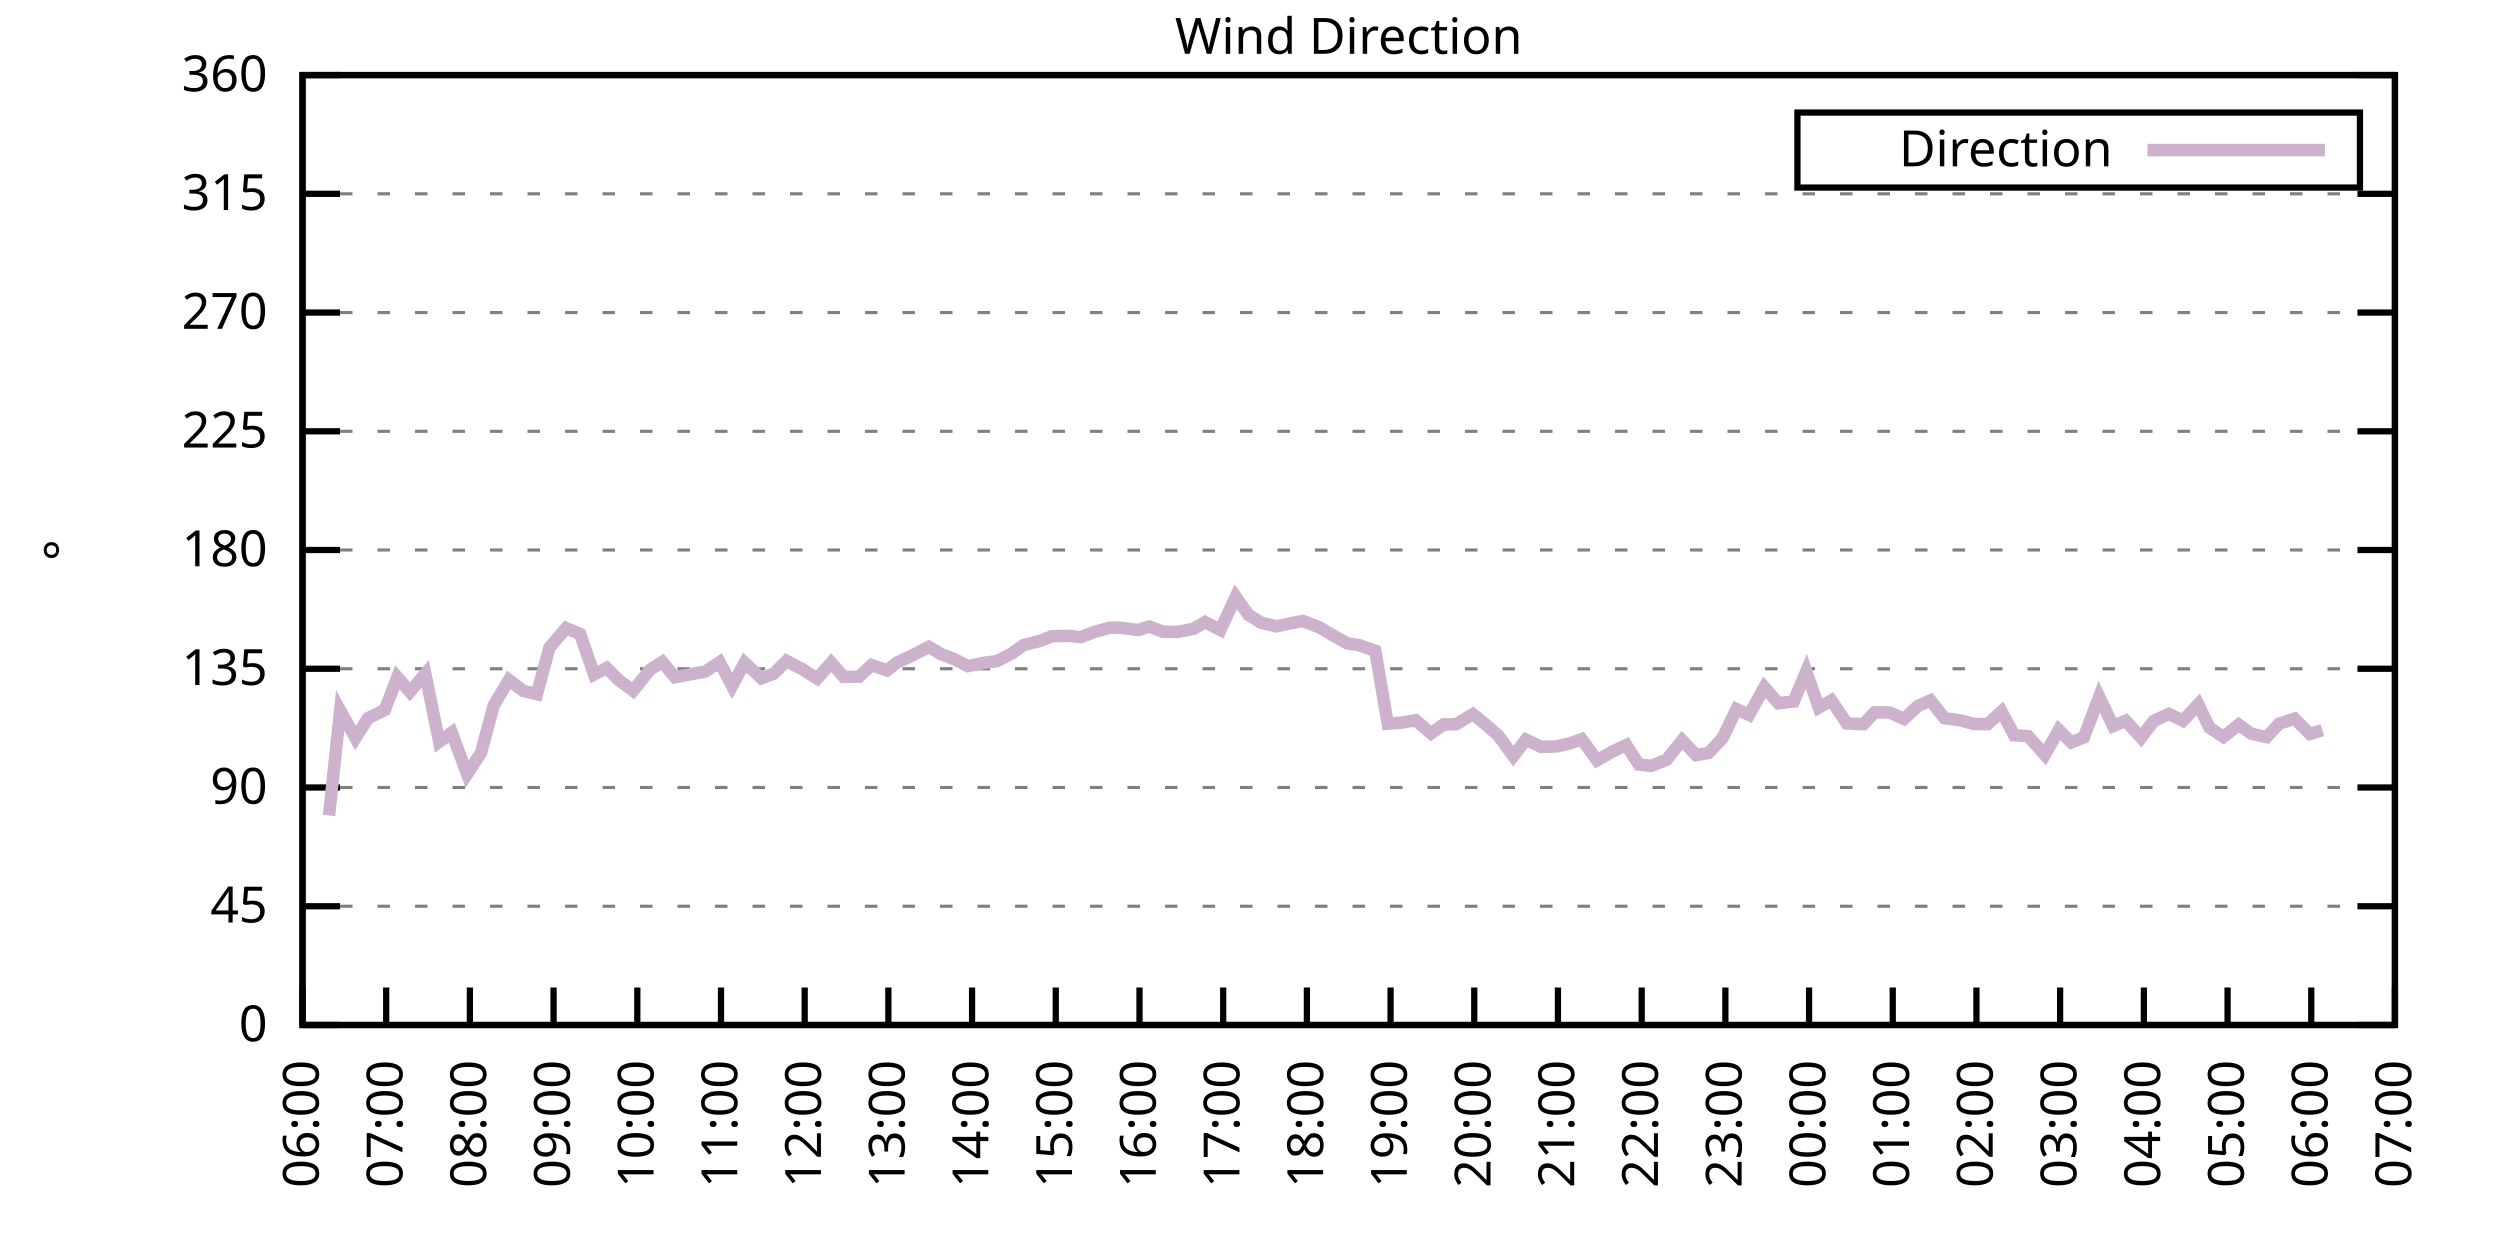
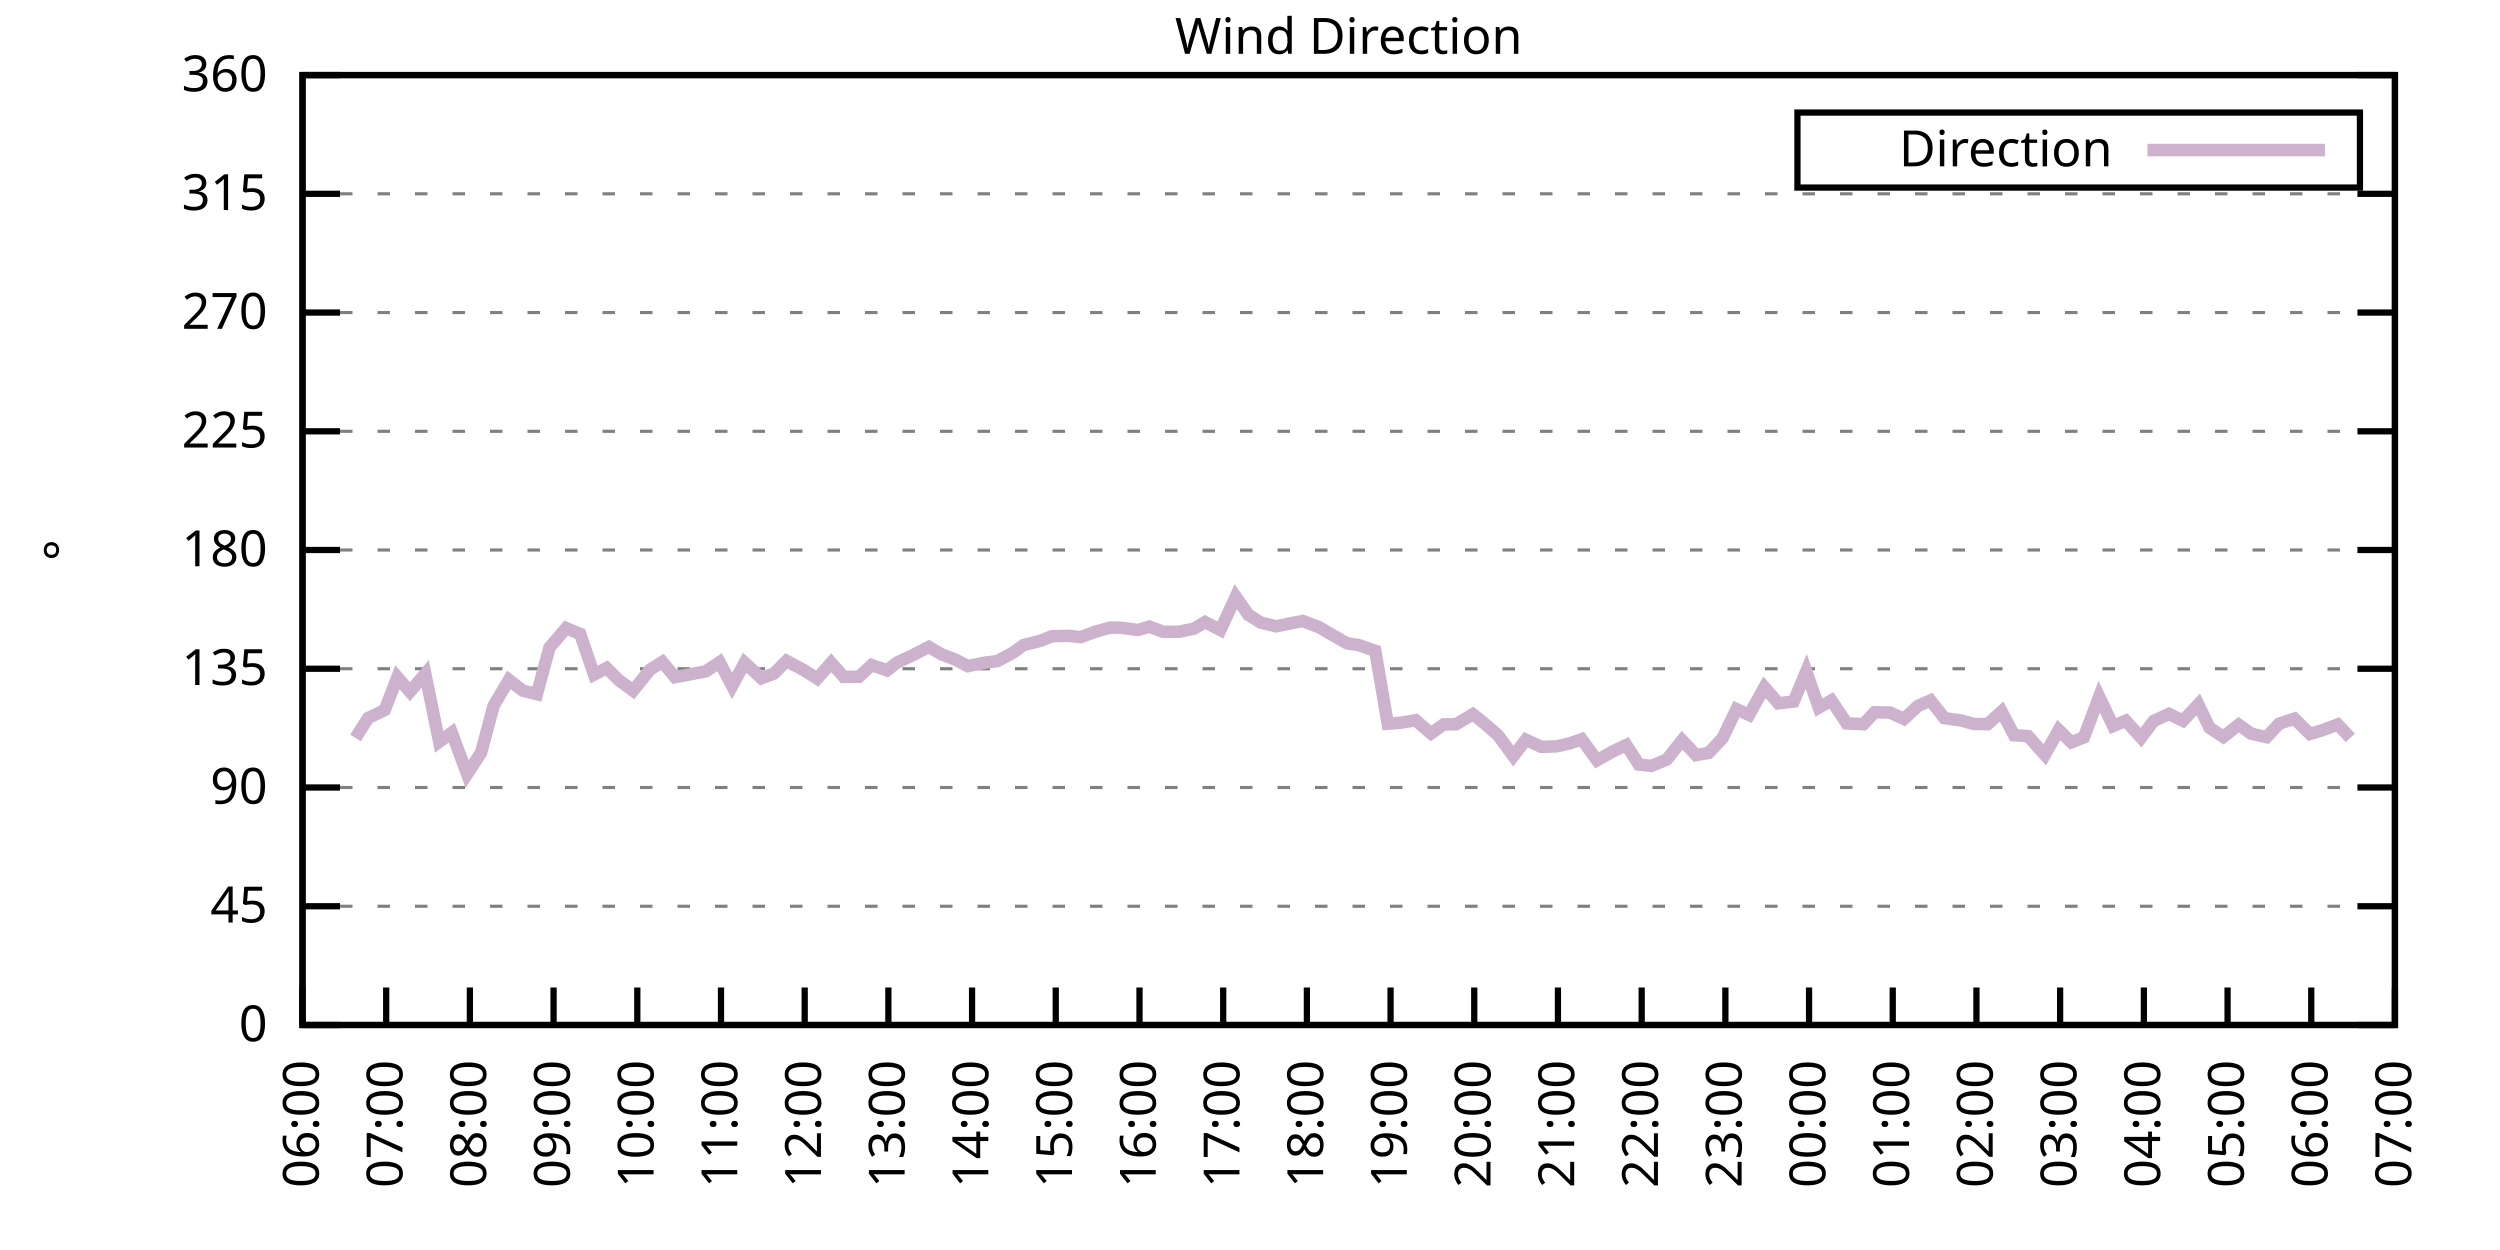
<svg xmlns="http://www.w3.org/2000/svg" xmlns:xlink="http://www.w3.org/1999/xlink" width="400" height="200" viewBox="0 0 400 200">
  <g id="gnuplot_canvas">
    <rect x="0" y="0" width="400" height="200" fill="none" />
    <defs>
      <circle id="gpDot" r="0.5" stroke-width="0.5" stroke="currentColor" />
      <path id="gpPt0" stroke-width="0.333" stroke="currentColor" d="M-1,0 h2 M0,-1 v2" />
      <path id="gpPt1" stroke-width="0.333" stroke="currentColor" d="M-1,-1 L1,1 M1,-1 L-1,1" />
      <path id="gpPt2" stroke-width="0.333" stroke="currentColor" d="M-1,0 L1,0 M0,-1 L0,1 M-1,-1 L1,1 M-1,1 L1,-1" />
      <rect id="gpPt3" stroke-width="0.333" stroke="currentColor" x="-1" y="-1" width="2" height="2" />
      <rect id="gpPt4" stroke-width="0.333" stroke="currentColor" fill="currentColor" x="-1" y="-1" width="2" height="2" />
      <circle id="gpPt5" stroke-width="0.333" stroke="currentColor" cx="0" cy="0" r="1" />
      <use xlink:href="#gpPt5" id="gpPt6" fill="currentColor" stroke="none" />
      <path id="gpPt7" stroke-width="0.333" stroke="currentColor" d="M0,-1.33 L-1.33,0.67 L1.33,0.67 z" />
      <use xlink:href="#gpPt7" id="gpPt8" fill="currentColor" stroke="none" />
      <use xlink:href="#gpPt7" id="gpPt9" stroke="currentColor" transform="rotate(180)" />
      <use xlink:href="#gpPt9" id="gpPt10" fill="currentColor" stroke="none" />
      <use xlink:href="#gpPt3" id="gpPt11" stroke="currentColor" transform="rotate(45)" />
      <use xlink:href="#gpPt11" id="gpPt12" fill="currentColor" stroke="none" />
      <path id="gpPt13" stroke-width="0.333" stroke="currentColor" d="M0,1.330 L1.265,0.411 L0.782,-1.067 L-0.782,-1.076 L-1.265,0.411 z" />
      <use xlink:href="#gpPt13" id="gpPt14" fill="currentColor" stroke="none" />
      <filter id="textbox" filterUnits="objectBoundingBox" x="0" y="0" height="1" width="1">
        <feFlood flood-color="white" flood-opacity="1" result="bgnd" />
        <feComposite in="SourceGraphic" in2="bgnd" operator="atop" />
      </filter>
      <filter id="greybox" filterUnits="objectBoundingBox" x="0" y="0" height="1" width="1">
        <feFlood flood-color="lightgrey" flood-opacity="1" result="grey" />
        <feComposite in="SourceGraphic" in2="grey" operator="atop" />
      </filter>
    </defs>
    <g fill="none" color="white" stroke="currentColor" stroke-width="1.00" stroke-linecap="butt" stroke-linejoin="miter">
</g>
    <g fill="none" color="black" stroke="currentColor" stroke-width="1.00" stroke-linecap="butt" stroke-linejoin="miter">
      <g stroke="none" shape-rendering="crispEdges">
        <polygon fill="rgb(255, 255, 255)" points="48.40,164.00 383.18,164.00 383.18,12.02 48.40,12.02 " />
      </g>
    </g>
    <g fill="none" color="black" stroke="currentColor" stroke-width="1.00" stroke-linecap="butt" stroke-linejoin="miter">
</g>
    <g fill="none" color="black" stroke="black" stroke-width="0.50" stroke-linecap="butt" stroke-linejoin="miter">
</g>
    <g fill="none" color="gray" stroke="currentColor" stroke-width="0.50" stroke-linecap="butt" stroke-linejoin="miter">
      <path stroke="gray" stroke-dasharray="2,4" class="gridline" d="M48.40,164.00 L383.19,164.00  " />
    </g>
    <g fill="none" color="gray" stroke="gray" stroke-width="1.00" stroke-linecap="butt" stroke-linejoin="miter">
</g>
    <g fill="none" color="black" stroke="currentColor" stroke-width="1.00" stroke-linecap="butt" stroke-linejoin="miter">
      <path stroke="black" d="M48.40,164.00 L54.40,164.00 M383.19,164.00 L377.19,164.00  " />
      <g transform="translate(42.80,166.60)" stroke="none" fill="black" font-family="Sans" font-size="8.00" text-anchor="end">
        <text>
          <tspan font-family="Sans"> 0</tspan>
        </text>
      </g>
    </g>
    <g fill="none" color="black" stroke="currentColor" stroke-width="1.00" stroke-linecap="butt" stroke-linejoin="miter">
</g>
    <g fill="none" color="black" stroke="black" stroke-width="0.50" stroke-linecap="butt" stroke-linejoin="miter">
</g>
    <g fill="none" color="gray" stroke="currentColor" stroke-width="0.50" stroke-linecap="butt" stroke-linejoin="miter">
      <path stroke="gray" stroke-dasharray="2,4" class="gridline" d="M48.40,145.00 L383.19,145.00  " />
    </g>
    <g fill="none" color="gray" stroke="gray" stroke-width="1.00" stroke-linecap="butt" stroke-linejoin="miter">
</g>
    <g fill="none" color="black" stroke="currentColor" stroke-width="1.00" stroke-linecap="butt" stroke-linejoin="miter">
      <path stroke="black" d="M48.40,145.00 L54.40,145.00 M383.19,145.00 L377.19,145.00  " />
      <g transform="translate(42.80,147.60)" stroke="none" fill="black" font-family="Sans" font-size="8.00" text-anchor="end">
        <text>
          <tspan font-family="Sans"> 45</tspan>
        </text>
      </g>
    </g>
    <g fill="none" color="black" stroke="currentColor" stroke-width="1.00" stroke-linecap="butt" stroke-linejoin="miter">
</g>
    <g fill="none" color="black" stroke="black" stroke-width="0.50" stroke-linecap="butt" stroke-linejoin="miter">
</g>
    <g fill="none" color="gray" stroke="currentColor" stroke-width="0.50" stroke-linecap="butt" stroke-linejoin="miter">
      <path stroke="gray" stroke-dasharray="2,4" class="gridline" d="M48.40,126.00 L383.19,126.00  " />
    </g>
    <g fill="none" color="gray" stroke="gray" stroke-width="1.00" stroke-linecap="butt" stroke-linejoin="miter">
</g>
    <g fill="none" color="black" stroke="currentColor" stroke-width="1.00" stroke-linecap="butt" stroke-linejoin="miter">
      <path stroke="black" d="M48.40,126.00 L54.40,126.00 M383.19,126.00 L377.19,126.00  " />
      <g transform="translate(42.80,128.60)" stroke="none" fill="black" font-family="Sans" font-size="8.00" text-anchor="end">
        <text>
          <tspan font-family="Sans"> 90</tspan>
        </text>
      </g>
    </g>
    <g fill="none" color="black" stroke="currentColor" stroke-width="1.00" stroke-linecap="butt" stroke-linejoin="miter">
</g>
    <g fill="none" color="black" stroke="black" stroke-width="0.50" stroke-linecap="butt" stroke-linejoin="miter">
</g>
    <g fill="none" color="gray" stroke="currentColor" stroke-width="0.50" stroke-linecap="butt" stroke-linejoin="miter">
      <path stroke="gray" stroke-dasharray="2,4" class="gridline" d="M48.40,107.00 L383.19,107.00  " />
    </g>
    <g fill="none" color="gray" stroke="gray" stroke-width="1.00" stroke-linecap="butt" stroke-linejoin="miter">
</g>
    <g fill="none" color="black" stroke="currentColor" stroke-width="1.00" stroke-linecap="butt" stroke-linejoin="miter">
      <path stroke="black" d="M48.40,107.00 L54.40,107.00 M383.19,107.00 L377.19,107.00  " />
      <g transform="translate(42.80,109.60)" stroke="none" fill="black" font-family="Sans" font-size="8.00" text-anchor="end">
        <text>
          <tspan font-family="Sans"> 135</tspan>
        </text>
      </g>
    </g>
    <g fill="none" color="black" stroke="currentColor" stroke-width="1.00" stroke-linecap="butt" stroke-linejoin="miter">
</g>
    <g fill="none" color="black" stroke="black" stroke-width="0.50" stroke-linecap="butt" stroke-linejoin="miter">
</g>
    <g fill="none" color="gray" stroke="currentColor" stroke-width="0.50" stroke-linecap="butt" stroke-linejoin="miter">
      <path stroke="gray" stroke-dasharray="2,4" class="gridline" d="M48.40,88.00 L383.19,88.00  " />
    </g>
    <g fill="none" color="gray" stroke="gray" stroke-width="1.00" stroke-linecap="butt" stroke-linejoin="miter">
</g>
    <g fill="none" color="black" stroke="currentColor" stroke-width="1.00" stroke-linecap="butt" stroke-linejoin="miter">
      <path stroke="black" d="M48.40,88.00 L54.40,88.00 M383.19,88.00 L377.19,88.00  " />
      <g transform="translate(42.80,90.60)" stroke="none" fill="black" font-family="Sans" font-size="8.00" text-anchor="end">
        <text>
          <tspan font-family="Sans"> 180</tspan>
        </text>
      </g>
    </g>
    <g fill="none" color="black" stroke="currentColor" stroke-width="1.00" stroke-linecap="butt" stroke-linejoin="miter">
</g>
    <g fill="none" color="black" stroke="black" stroke-width="0.50" stroke-linecap="butt" stroke-linejoin="miter">
</g>
    <g fill="none" color="gray" stroke="currentColor" stroke-width="0.50" stroke-linecap="butt" stroke-linejoin="miter">
      <path stroke="gray" stroke-dasharray="2,4" class="gridline" d="M48.40,69.01 L383.19,69.01  " />
    </g>
    <g fill="none" color="gray" stroke="gray" stroke-width="1.00" stroke-linecap="butt" stroke-linejoin="miter">
</g>
    <g fill="none" color="black" stroke="currentColor" stroke-width="1.00" stroke-linecap="butt" stroke-linejoin="miter">
      <path stroke="black" d="M48.40,69.01 L54.40,69.01 M383.19,69.01 L377.19,69.01  " />
      <g transform="translate(42.80,71.61)" stroke="none" fill="black" font-family="Sans" font-size="8.00" text-anchor="end">
        <text>
          <tspan font-family="Sans"> 225</tspan>
        </text>
      </g>
    </g>
    <g fill="none" color="black" stroke="currentColor" stroke-width="1.00" stroke-linecap="butt" stroke-linejoin="miter">
</g>
    <g fill="none" color="black" stroke="black" stroke-width="0.50" stroke-linecap="butt" stroke-linejoin="miter">
</g>
    <g fill="none" color="gray" stroke="currentColor" stroke-width="0.50" stroke-linecap="butt" stroke-linejoin="miter">
      <path stroke="gray" stroke-dasharray="2,4" class="gridline" d="M48.40,50.01 L383.19,50.01  " />
    </g>
    <g fill="none" color="gray" stroke="gray" stroke-width="1.00" stroke-linecap="butt" stroke-linejoin="miter">
</g>
    <g fill="none" color="black" stroke="currentColor" stroke-width="1.00" stroke-linecap="butt" stroke-linejoin="miter">
      <path stroke="black" d="M48.40,50.01 L54.40,50.01 M383.19,50.01 L377.19,50.01  " />
      <g transform="translate(42.80,52.61)" stroke="none" fill="black" font-family="Sans" font-size="8.00" text-anchor="end">
        <text>
          <tspan font-family="Sans"> 270</tspan>
        </text>
      </g>
    </g>
    <g fill="none" color="black" stroke="currentColor" stroke-width="1.00" stroke-linecap="butt" stroke-linejoin="miter">
</g>
    <g fill="none" color="black" stroke="black" stroke-width="0.50" stroke-linecap="butt" stroke-linejoin="miter">
</g>
    <g fill="none" color="gray" stroke="currentColor" stroke-width="0.50" stroke-linecap="butt" stroke-linejoin="miter">
      <path stroke="gray" stroke-dasharray="2,4" class="gridline" d="M48.40,31.01 L383.19,31.01  " />
    </g>
    <g fill="none" color="gray" stroke="gray" stroke-width="1.00" stroke-linecap="butt" stroke-linejoin="miter">
</g>
    <g fill="none" color="black" stroke="currentColor" stroke-width="1.00" stroke-linecap="butt" stroke-linejoin="miter">
      <path stroke="black" d="M48.40,31.01 L54.40,31.01 M383.19,31.01 L377.19,31.01  " />
      <g transform="translate(42.80,33.61)" stroke="none" fill="black" font-family="Sans" font-size="8.00" text-anchor="end">
        <text>
          <tspan font-family="Sans"> 315</tspan>
        </text>
      </g>
    </g>
    <g fill="none" color="black" stroke="currentColor" stroke-width="1.00" stroke-linecap="butt" stroke-linejoin="miter">
</g>
    <g fill="none" color="black" stroke="black" stroke-width="0.50" stroke-linecap="butt" stroke-linejoin="miter">
</g>
    <g fill="none" color="gray" stroke="currentColor" stroke-width="0.50" stroke-linecap="butt" stroke-linejoin="miter">
      <path stroke="gray" stroke-dasharray="2,4" class="gridline" d="M48.40,12.01 L383.19,12.01  " />
    </g>
    <g fill="none" color="gray" stroke="gray" stroke-width="1.00" stroke-linecap="butt" stroke-linejoin="miter">
</g>
    <g fill="none" color="black" stroke="currentColor" stroke-width="1.00" stroke-linecap="butt" stroke-linejoin="miter">
      <path stroke="black" d="M48.40,12.01 L54.40,12.01 M383.19,12.01 L377.19,12.01  " />
      <g transform="translate(42.80,14.61)" stroke="none" fill="black" font-family="Sans" font-size="8.00" text-anchor="end">
        <text>
          <tspan font-family="Sans"> 360</tspan>
        </text>
      </g>
    </g>
    <g fill="none" color="black" stroke="currentColor" stroke-width="1.00" stroke-linecap="butt" stroke-linejoin="miter">
      <path stroke="black" d="M48.40,164.00 L48.40,158.00  " />
      <g transform="translate(51.00,169.60) rotate(270.00)" stroke="none" fill="black" font-family="Sans" font-size="8.00" text-anchor="end">
        <text>
          <tspan font-family="Sans">06:00</tspan>
        </text>
      </g>
    </g>
    <g fill="none" color="black" stroke="currentColor" stroke-width="1.00" stroke-linecap="butt" stroke-linejoin="miter">
      <path stroke="black" d="M61.79,164.00 L61.79,158.00  " />
      <g transform="translate(64.39,169.60) rotate(270.00)" stroke="none" fill="black" font-family="Sans" font-size="8.00" text-anchor="end">
        <text>
          <tspan font-family="Sans">07:00</tspan>
        </text>
      </g>
    </g>
    <g fill="none" color="black" stroke="currentColor" stroke-width="1.00" stroke-linecap="butt" stroke-linejoin="miter">
      <path stroke="black" d="M75.18,164.00 L75.18,158.00  " />
      <g transform="translate(77.78,169.60) rotate(270.00)" stroke="none" fill="black" font-family="Sans" font-size="8.00" text-anchor="end">
        <text>
          <tspan font-family="Sans">08:00</tspan>
        </text>
      </g>
    </g>
    <g fill="none" color="black" stroke="currentColor" stroke-width="1.00" stroke-linecap="butt" stroke-linejoin="miter">
      <path stroke="black" d="M88.57,164.00 L88.57,158.00  " />
      <g transform="translate(91.17,169.60) rotate(270.00)" stroke="none" fill="black" font-family="Sans" font-size="8.00" text-anchor="end">
        <text>
          <tspan font-family="Sans">09:00</tspan>
        </text>
      </g>
    </g>
    <g fill="none" color="black" stroke="currentColor" stroke-width="1.00" stroke-linecap="butt" stroke-linejoin="miter">
      <path stroke="black" d="M101.97,164.00 L101.97,158.00  " />
      <g transform="translate(104.57,169.60) rotate(270.00)" stroke="none" fill="black" font-family="Sans" font-size="8.00" text-anchor="end">
        <text>
          <tspan font-family="Sans">10:00</tspan>
        </text>
      </g>
    </g>
    <g fill="none" color="black" stroke="currentColor" stroke-width="1.00" stroke-linecap="butt" stroke-linejoin="miter">
      <path stroke="black" d="M115.36,164.00 L115.36,158.00  " />
      <g transform="translate(117.96,169.60) rotate(270.00)" stroke="none" fill="black" font-family="Sans" font-size="8.00" text-anchor="end">
        <text>
          <tspan font-family="Sans">11:00</tspan>
        </text>
      </g>
    </g>
    <g fill="none" color="black" stroke="currentColor" stroke-width="1.00" stroke-linecap="butt" stroke-linejoin="miter">
      <path stroke="black" d="M128.75,164.00 L128.75,158.00  " />
      <g transform="translate(131.35,169.60) rotate(270.00)" stroke="none" fill="black" font-family="Sans" font-size="8.00" text-anchor="end">
        <text>
          <tspan font-family="Sans">12:00</tspan>
        </text>
      </g>
    </g>
    <g fill="none" color="black" stroke="currentColor" stroke-width="1.00" stroke-linecap="butt" stroke-linejoin="miter">
      <path stroke="black" d="M142.14,164.00 L142.14,158.00  " />
      <g transform="translate(144.74,169.60) rotate(270.00)" stroke="none" fill="black" font-family="Sans" font-size="8.00" text-anchor="end">
        <text>
          <tspan font-family="Sans">13:00</tspan>
        </text>
      </g>
    </g>
    <g fill="none" color="black" stroke="currentColor" stroke-width="1.00" stroke-linecap="butt" stroke-linejoin="miter">
      <path stroke="black" d="M155.53,164.00 L155.53,158.00  " />
      <g transform="translate(158.13,169.60) rotate(270.00)" stroke="none" fill="black" font-family="Sans" font-size="8.00" text-anchor="end">
        <text>
          <tspan font-family="Sans">14:00</tspan>
        </text>
      </g>
    </g>
    <g fill="none" color="black" stroke="currentColor" stroke-width="1.00" stroke-linecap="butt" stroke-linejoin="miter">
      <path stroke="black" d="M168.92,164.00 L168.92,158.00  " />
      <g transform="translate(171.52,169.60) rotate(270.00)" stroke="none" fill="black" font-family="Sans" font-size="8.00" text-anchor="end">
        <text>
          <tspan font-family="Sans">15:00</tspan>
        </text>
      </g>
    </g>
    <g fill="none" color="black" stroke="currentColor" stroke-width="1.00" stroke-linecap="butt" stroke-linejoin="miter">
      <path stroke="black" d="M182.32,164.00 L182.32,158.00  " />
      <g transform="translate(184.92,169.60) rotate(270.00)" stroke="none" fill="black" font-family="Sans" font-size="8.00" text-anchor="end">
        <text>
          <tspan font-family="Sans">16:00</tspan>
        </text>
      </g>
    </g>
    <g fill="none" color="black" stroke="currentColor" stroke-width="1.00" stroke-linecap="butt" stroke-linejoin="miter">
      <path stroke="black" d="M195.71,164.00 L195.71,158.00  " />
      <g transform="translate(198.31,169.60) rotate(270.00)" stroke="none" fill="black" font-family="Sans" font-size="8.00" text-anchor="end">
        <text>
          <tspan font-family="Sans">17:00</tspan>
        </text>
      </g>
    </g>
    <g fill="none" color="black" stroke="currentColor" stroke-width="1.00" stroke-linecap="butt" stroke-linejoin="miter">
      <path stroke="black" d="M209.10,164.00 L209.10,158.00  " />
      <g transform="translate(211.70,169.60) rotate(270.00)" stroke="none" fill="black" font-family="Sans" font-size="8.00" text-anchor="end">
        <text>
          <tspan font-family="Sans">18:00</tspan>
        </text>
      </g>
    </g>
    <g fill="none" color="black" stroke="currentColor" stroke-width="1.00" stroke-linecap="butt" stroke-linejoin="miter">
      <path stroke="black" d="M222.49,164.00 L222.49,158.00  " />
      <g transform="translate(225.09,169.60) rotate(270.00)" stroke="none" fill="black" font-family="Sans" font-size="8.00" text-anchor="end">
        <text>
          <tspan font-family="Sans">19:00</tspan>
        </text>
      </g>
    </g>
    <g fill="none" color="black" stroke="currentColor" stroke-width="1.00" stroke-linecap="butt" stroke-linejoin="miter">
      <path stroke="black" d="M235.88,164.00 L235.88,158.00  " />
      <g transform="translate(238.48,169.60) rotate(270.00)" stroke="none" fill="black" font-family="Sans" font-size="8.00" text-anchor="end">
        <text>
          <tspan font-family="Sans">20:00</tspan>
        </text>
      </g>
    </g>
    <g fill="none" color="black" stroke="currentColor" stroke-width="1.00" stroke-linecap="butt" stroke-linejoin="miter">
      <path stroke="black" d="M249.27,164.00 L249.27,158.00  " />
      <g transform="translate(251.87,169.60) rotate(270.00)" stroke="none" fill="black" font-family="Sans" font-size="8.00" text-anchor="end">
        <text>
          <tspan font-family="Sans">21:00</tspan>
        </text>
      </g>
    </g>
    <g fill="none" color="black" stroke="currentColor" stroke-width="1.00" stroke-linecap="butt" stroke-linejoin="miter">
      <path stroke="black" d="M262.67,164.00 L262.67,158.00  " />
      <g transform="translate(265.27,169.60) rotate(270.00)" stroke="none" fill="black" font-family="Sans" font-size="8.00" text-anchor="end">
        <text>
          <tspan font-family="Sans">22:00</tspan>
        </text>
      </g>
    </g>
    <g fill="none" color="black" stroke="currentColor" stroke-width="1.00" stroke-linecap="butt" stroke-linejoin="miter">
      <path stroke="black" d="M276.06,164.00 L276.06,158.00  " />
      <g transform="translate(278.66,169.60) rotate(270.00)" stroke="none" fill="black" font-family="Sans" font-size="8.00" text-anchor="end">
        <text>
          <tspan font-family="Sans">23:00</tspan>
        </text>
      </g>
    </g>
    <g fill="none" color="black" stroke="currentColor" stroke-width="1.00" stroke-linecap="butt" stroke-linejoin="miter">
      <path stroke="black" d="M289.45,164.00 L289.45,158.00  " />
      <g transform="translate(292.05,169.60) rotate(270.00)" stroke="none" fill="black" font-family="Sans" font-size="8.00" text-anchor="end">
        <text>
          <tspan font-family="Sans">00:00</tspan>
        </text>
      </g>
    </g>
    <g fill="none" color="black" stroke="currentColor" stroke-width="1.00" stroke-linecap="butt" stroke-linejoin="miter">
      <path stroke="black" d="M302.84,164.00 L302.84,158.00  " />
      <g transform="translate(305.44,169.60) rotate(270.00)" stroke="none" fill="black" font-family="Sans" font-size="8.00" text-anchor="end">
        <text>
          <tspan font-family="Sans">01:00</tspan>
        </text>
      </g>
    </g>
    <g fill="none" color="black" stroke="currentColor" stroke-width="1.00" stroke-linecap="butt" stroke-linejoin="miter">
      <path stroke="black" d="M316.23,164.00 L316.23,158.00  " />
      <g transform="translate(318.83,169.60) rotate(270.00)" stroke="none" fill="black" font-family="Sans" font-size="8.00" text-anchor="end">
        <text>
          <tspan font-family="Sans">02:00</tspan>
        </text>
      </g>
    </g>
    <g fill="none" color="black" stroke="currentColor" stroke-width="1.00" stroke-linecap="butt" stroke-linejoin="miter">
      <path stroke="black" d="M329.62,164.00 L329.62,158.00  " />
      <g transform="translate(332.22,169.60) rotate(270.00)" stroke="none" fill="black" font-family="Sans" font-size="8.00" text-anchor="end">
        <text>
          <tspan font-family="Sans">03:00</tspan>
        </text>
      </g>
    </g>
    <g fill="none" color="black" stroke="currentColor" stroke-width="1.00" stroke-linecap="butt" stroke-linejoin="miter">
      <path stroke="black" d="M343.02,164.00 L343.02,158.00  " />
      <g transform="translate(345.62,169.60) rotate(270.00)" stroke="none" fill="black" font-family="Sans" font-size="8.00" text-anchor="end">
        <text>
          <tspan font-family="Sans">04:00</tspan>
        </text>
      </g>
    </g>
    <g fill="none" color="black" stroke="currentColor" stroke-width="1.00" stroke-linecap="butt" stroke-linejoin="miter">
      <path stroke="black" d="M356.41,164.00 L356.41,158.00  " />
      <g transform="translate(359.01,169.60) rotate(270.00)" stroke="none" fill="black" font-family="Sans" font-size="8.00" text-anchor="end">
        <text>
          <tspan font-family="Sans">05:00</tspan>
        </text>
      </g>
    </g>
    <g fill="none" color="black" stroke="currentColor" stroke-width="1.00" stroke-linecap="butt" stroke-linejoin="miter">
      <path stroke="black" d="M369.80,164.00 L369.80,158.00  " />
      <g transform="translate(372.40,169.60) rotate(270.00)" stroke="none" fill="black" font-family="Sans" font-size="8.00" text-anchor="end">
        <text>
          <tspan font-family="Sans">06:00</tspan>
        </text>
      </g>
    </g>
    <g fill="none" color="black" stroke="currentColor" stroke-width="1.00" stroke-linecap="butt" stroke-linejoin="miter">
      <path stroke="black" d="M383.19,164.00 L383.19,158.00  " />
      <g transform="translate(385.79,169.60) rotate(270.00)" stroke="none" fill="black" font-family="Sans" font-size="8.00" text-anchor="end">
        <text>
          <tspan font-family="Sans">07:00</tspan>
        </text>
      </g>
    </g>
    <g fill="none" color="black" stroke="currentColor" stroke-width="1.00" stroke-linecap="butt" stroke-linejoin="miter">
</g>
    <g fill="none" color="black" stroke="currentColor" stroke-width="1.00" stroke-linecap="butt" stroke-linejoin="miter">
      <path stroke="black" d="M48.40,12.01 L48.40,164.00 L383.19,164.00 L383.19,12.01 L48.40,12.01 Z  " />
    </g>
    <g fill="none" color="black" stroke="currentColor" stroke-width="1.00" stroke-linecap="butt" stroke-linejoin="miter">
</g>
    <g fill="none" color="black" stroke="currentColor" stroke-width="1.00" stroke-linecap="butt" stroke-linejoin="miter">
      <path stroke="black" d="M287.59,30.01 L287.59,18.01 L377.59,18.01 L377.59,30.01 L287.59,30.01 Z  " />
    </g>
    <g id="Wind_direction_plot_1">
      <g fill="none" color="white" stroke="black" stroke-width="2.00" stroke-linecap="butt" stroke-linejoin="miter">
</g>
      <g fill="none" color="black" stroke="currentColor" stroke-width="2.00" stroke-linecap="butt" stroke-linejoin="miter">
        <g transform="translate(337.99,26.61)" stroke="none" fill="black" font-family="Sans" font-size="8.00" text-anchor="end">
          <text>
            <tspan font-family="Sans">Direction</tspan>
          </text>
        </g>
      </g>
      <g fill="none" color="black" stroke="currentColor" stroke-width="2.00" stroke-linecap="butt" stroke-linejoin="miter">
-         <path stroke="rgb(204, 178, 204)" d="M343.59,24.01 L371.99,24.01 M52.64,130.48 L54.43,113.67 L56.88,118.07 L58.89,114.90 L61.57,113.59 L63.58,108.35   L65.59,110.68 L68.04,107.81 L70.27,118.70 L72.28,117.22 L74.74,123.85 L76.97,120.43 L78.98,112.91 L81.43,108.78   L83.66,110.51 L85.90,111.06 L87.91,103.63 L90.58,100.50 L92.82,101.43 L95.05,107.93 L97.06,106.88 L99.06,108.86   L101.30,110.51 L103.98,107.17 L105.98,105.91 L107.99,108.35 L112.90,107.43 L115.13,105.95 L117.14,109.75 L119.15,106.03   L121.83,108.52 L123.84,107.76 L125.85,105.74 L128.53,107.17 L130.76,108.57 L132.99,106.03 L135.00,108.31 L137.45,108.27   L139.46,106.41 L141.92,107.26 L143.48,106.03 L146.16,104.77 L148.61,103.50 L150.62,104.68 L152.85,105.53 L154.86,106.58   L157.54,106.03 L159.55,105.78 L162.01,104.47 L163.79,103.20 L166.47,102.53 L168.25,101.81 L170.93,101.73 L172.94,101.94   L175.17,101.09 L177.63,100.42 L179.19,100.42 L182.09,100.80 L183.88,100.25 L186.11,101.09 L188.57,101.09 L191.02,100.59   L192.81,99.53 L195.26,100.80 L197.72,95.48 L199.73,98.35 L201.73,99.62 L204.19,100.21 L206.42,99.74 L208.43,99.36   L211.11,100.38 L212.89,101.43 L215.57,102.95 L217.36,103.20 L220.04,104.13 L222.04,115.79 L224.28,115.62 L226.51,115.24   L228.96,117.35 L230.97,115.91 L232.98,115.87 L235.66,114.27 L237.44,115.70 L239.68,117.64 L242.13,120.98 L244.14,118.36   L246.60,119.50 L249.05,119.42 L251.28,118.91 L253.07,118.28 L255.52,121.65 L257.98,120.26 L260.21,119.21 L262.22,122.33   L264.23,122.54 L266.68,121.53 L269.14,118.45 L271.37,120.81 L273.38,120.47 L275.61,118.11 L277.84,113.46 L279.85,114.39   L282.31,109.96 L284.54,112.53 L286.99,112.24 L289.00,107.43 L291.01,113.21 L293.02,112.07 L295.48,115.74 L298.15,115.87   L299.94,113.97 L302.39,114.01 L304.63,115.03 L306.86,112.96 L308.87,112.07 L311.10,114.90 L313.78,115.28 L315.79,115.83   L318.02,115.87 L320.25,113.84 L322.26,117.64 L324.49,117.77 L327.17,120.77 L329.40,116.80 L331.41,118.78 L333.42,117.98   L335.87,111.48 L338.10,116.17 L340.11,115.32 L342.57,118.02 L344.58,115.36 L347.03,114.22 L349.26,115.32 L351.72,112.70   L353.51,116.42 L355.74,117.90 L358.19,115.95 L360.20,117.39 L362.66,117.94 L364.66,115.79 L367.12,114.98 L369.58,117.43   L371.58,116.84  " />
+         <path stroke="rgb(204, 178, 204)" d="M343.59,24.01 L371.99,24.01 M56.88,118.07 L58.89,114.90 L61.57,113.59 L63.58,108.35 L65.59,110.68 L68.04,107.81   L70.27,118.70 L72.28,117.22 L74.74,123.85 L76.97,120.43 L78.98,112.91 L81.43,108.78 L83.66,110.51 L85.90,111.06   L87.91,103.63 L90.58,100.50 L92.82,101.43 L95.05,107.93 L97.06,106.88 L99.06,108.86 L101.30,110.51 L103.98,107.17   L105.98,105.91 L107.99,108.35 L112.90,107.43 L115.13,105.95 L117.14,109.75 L119.15,106.03 L121.83,108.52 L123.84,107.76   L125.85,105.74 L128.53,107.17 L130.76,108.57 L132.99,106.03 L135.00,108.31 L137.45,108.27 L139.46,106.41 L141.92,107.26   L143.48,106.03 L146.16,104.77 L148.61,103.50 L150.62,104.68 L152.85,105.53 L154.86,106.58 L157.54,106.03 L159.55,105.78   L162.01,104.47 L163.79,103.20 L166.47,102.53 L168.25,101.81 L170.93,101.73 L172.94,101.94 L175.17,101.09 L177.63,100.42   L179.19,100.42 L182.09,100.80 L183.88,100.25 L186.11,101.09 L188.57,101.09 L191.02,100.59 L192.81,99.53 L195.26,100.80   L197.72,95.48 L199.73,98.35 L201.73,99.62 L204.19,100.21 L206.42,99.74 L208.43,99.36 L211.11,100.38 L212.89,101.43   L215.57,102.95 L217.36,103.20 L220.04,104.13 L222.04,115.79 L224.28,115.62 L226.51,115.24 L228.96,117.35 L230.97,115.91   L232.98,115.87 L235.66,114.27 L237.44,115.70 L239.68,117.64 L242.13,120.98 L244.14,118.36 L246.60,119.50 L249.05,119.42   L251.28,118.91 L253.07,118.28 L255.52,121.65 L257.98,120.26 L260.21,119.21 L262.22,122.33 L264.23,122.54 L266.68,121.53   L269.14,118.45 L271.37,120.81 L273.38,120.47 L275.61,118.11 L277.84,113.46 L279.85,114.39 L282.31,109.96 L284.54,112.53   L286.99,112.24 L289.00,107.43 L291.01,113.21 L293.02,112.07 L295.48,115.74 L298.15,115.87 L299.94,113.97 L302.39,114.01   L304.63,115.03 L306.86,112.96 L308.87,112.07 L311.10,114.90 L313.78,115.28 L315.79,115.83 L318.02,115.87 L320.25,113.84   L322.26,117.64 L324.49,117.77 L327.17,120.77 L329.40,116.80 L331.41,118.78 L333.42,117.98 L335.87,111.48 L338.10,116.17   L340.11,115.32 L342.57,118.02 L344.58,115.36 L347.03,114.22 L349.26,115.32 L351.72,112.70 L353.51,116.42 L355.74,117.90   L358.19,115.95 L360.20,117.39 L362.66,117.94 L364.66,115.79 L367.12,114.98 L369.58,117.43 L371.58,116.84 L374.04,115.91   L376.05,118.07  " />
      </g>
    </g>
    <g fill="none" color="black" stroke="currentColor" stroke-width="2.00" stroke-linecap="butt" stroke-linejoin="miter">
</g>
    <g fill="none" color="black" stroke="black" stroke-width="1.00" stroke-linecap="butt" stroke-linejoin="miter">
</g>
    <g fill="none" color="black" stroke="currentColor" stroke-width="1.00" stroke-linecap="butt" stroke-linejoin="miter">
      <path stroke="black" d="M48.40,12.01 L48.40,164.00 L383.19,164.00 L383.19,12.01 L48.40,12.01 Z  " />
      <g transform="translate(12.80,88.01) rotate(270.00)" stroke="none" fill="black" font-family="Sans" font-size="8.00" text-anchor="middle">
        <text>
          <tspan font-family="Sans">°</tspan>
        </text>
      </g>
    </g>
    <g fill="none" color="black" stroke="currentColor" stroke-width="1.00" stroke-linecap="butt" stroke-linejoin="miter">
</g>
    <g fill="none" color="black" stroke="currentColor" stroke-width="1.00" stroke-linecap="butt" stroke-linejoin="miter">
      <g transform="translate(215.79,8.61)" stroke="none" fill="black" font-family="Sans" font-size="8.00" text-anchor="middle">
        <text>
          <tspan font-family="Sans">Wind Direction</tspan>
        </text>
      </g>
    </g>
    <g fill="none" color="black" stroke="currentColor" stroke-width="1.00" stroke-linecap="butt" stroke-linejoin="miter">
</g>
  </g>
</svg>
